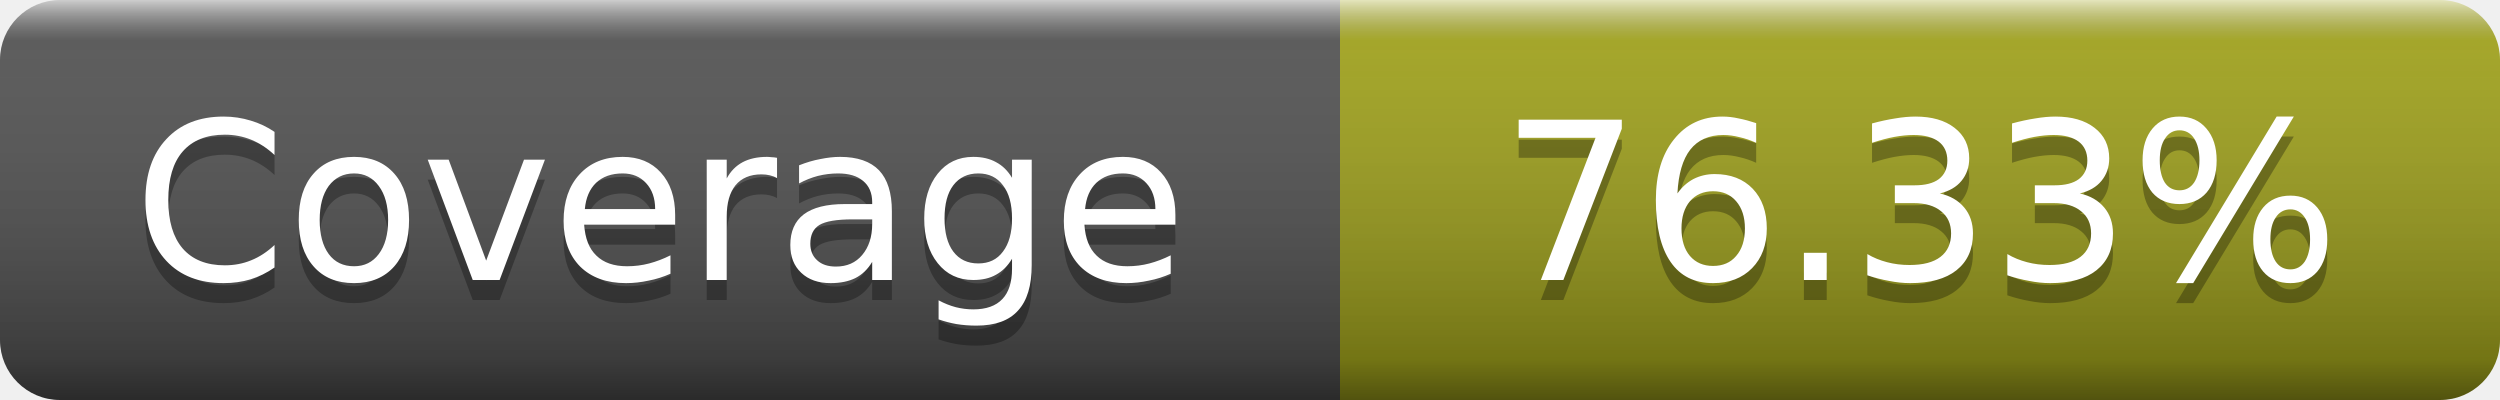
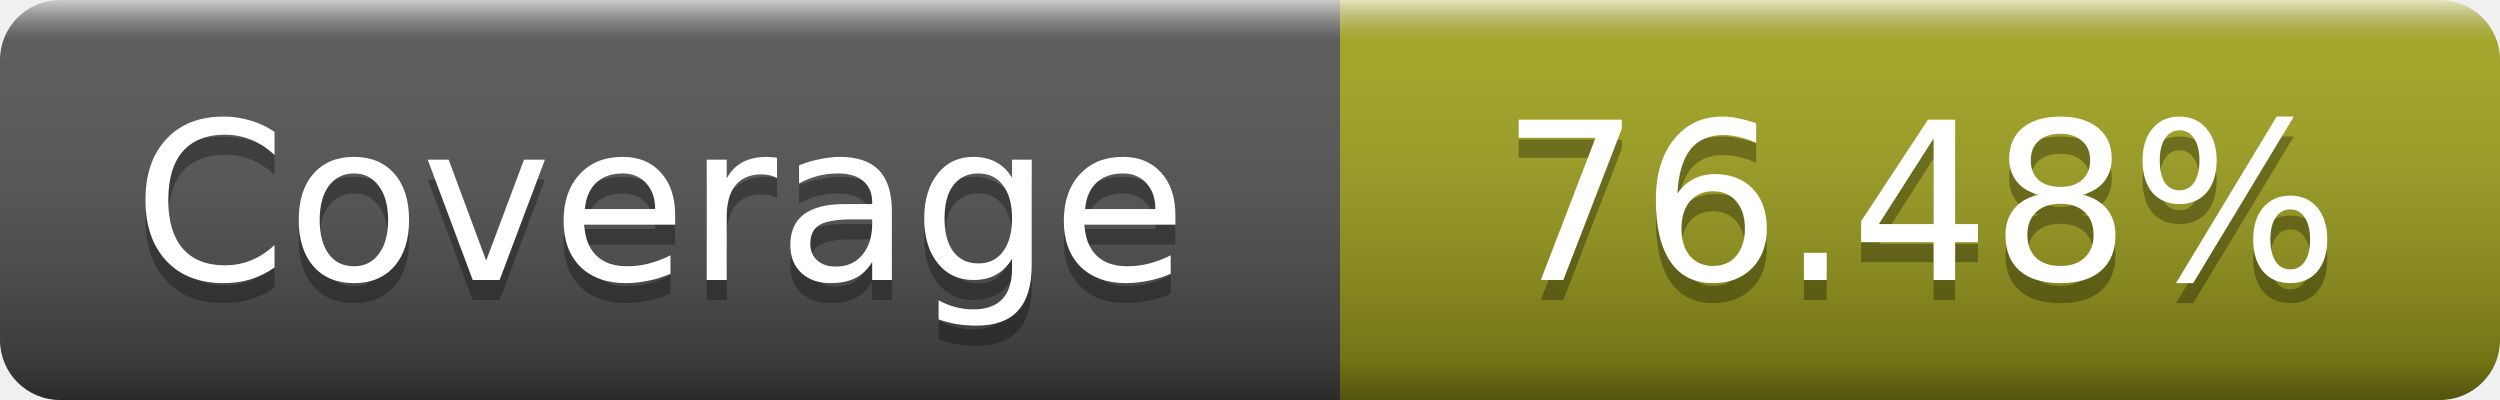
- <svg xmlns="http://www.w3.org/2000/svg" width="125" height="20" role="img" aria-label="Coverage: 76.33%">
+ <svg xmlns="http://www.w3.org/2000/svg" width="125" height="20" role="img" aria-label="Coverage: 76.48%">
  <linearGradient id="s" x2="0" y2="100%">
    <stop offset="0" stop-color="#fff" stop-opacity=".7" />
    <stop offset=".1" stop-color="#aaa" stop-opacity=".1" />
    <stop offset=".9" stop-opacity=".3" />
    <stop offset="1" stop-opacity=".5" />
  </linearGradient>
  <mask id="m">
    <rect width="125" height="20" rx="3" fill="#fff" />
  </mask>
  <g mask="url(#m)">
    <rect width="67" height="20" fill="#555" />
    <rect x="67" width="58" height="20" fill="#a4a61d" />
    <rect width="125" height="20" fill="url(#s)" />
  </g>
  <g fill="#fff" text-anchor="middle" font-family="DejaVu Sans,Verdana,Geneva,sans-serif" font-size="11" text-rendering="geometricPrecision">
    <text x="33" y="15" fill="#010101" fill-opacity=".3">Coverage</text>
    <text x="33" y="14">Coverage</text>
-     <text x="96" y="15" fill="#010101" fill-opacity=".3">76.33%</text>
-     <text x="96" y="14">76.33%</text>
+     <text x="96" y="15" fill="#010101" fill-opacity=".3">76.48%</text>
+     <text x="96" y="14">76.48%</text>
  </g>
</svg>
